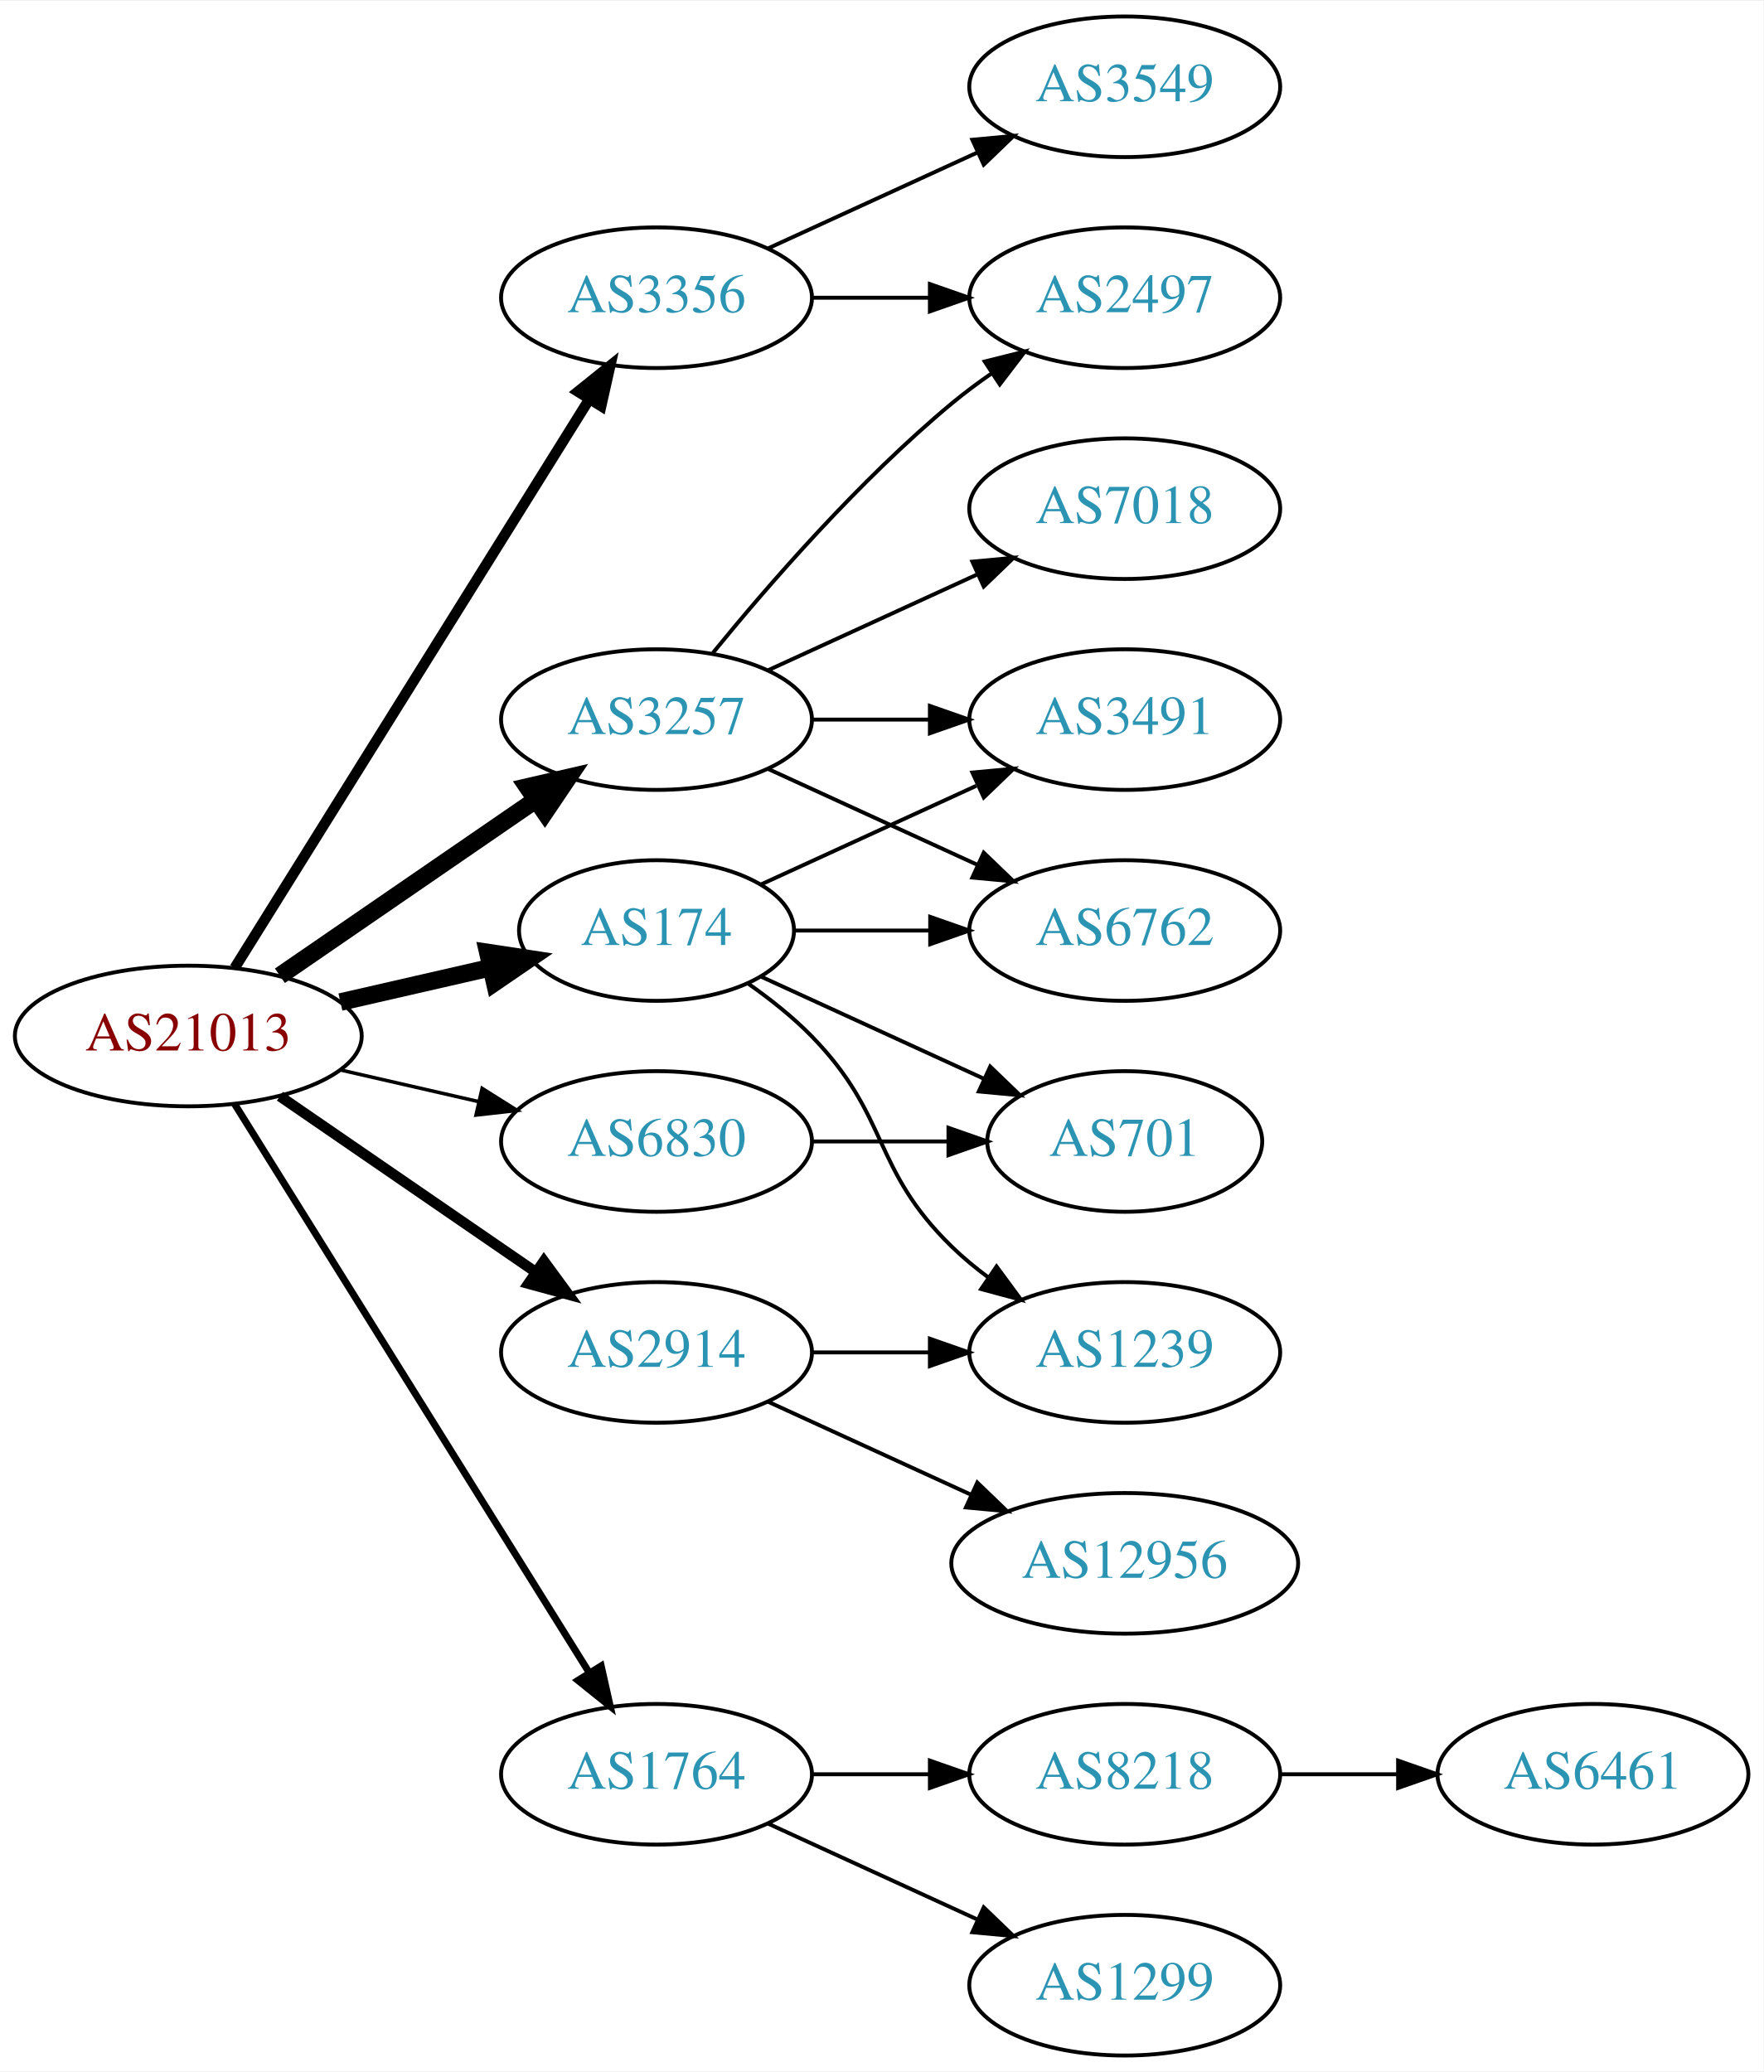
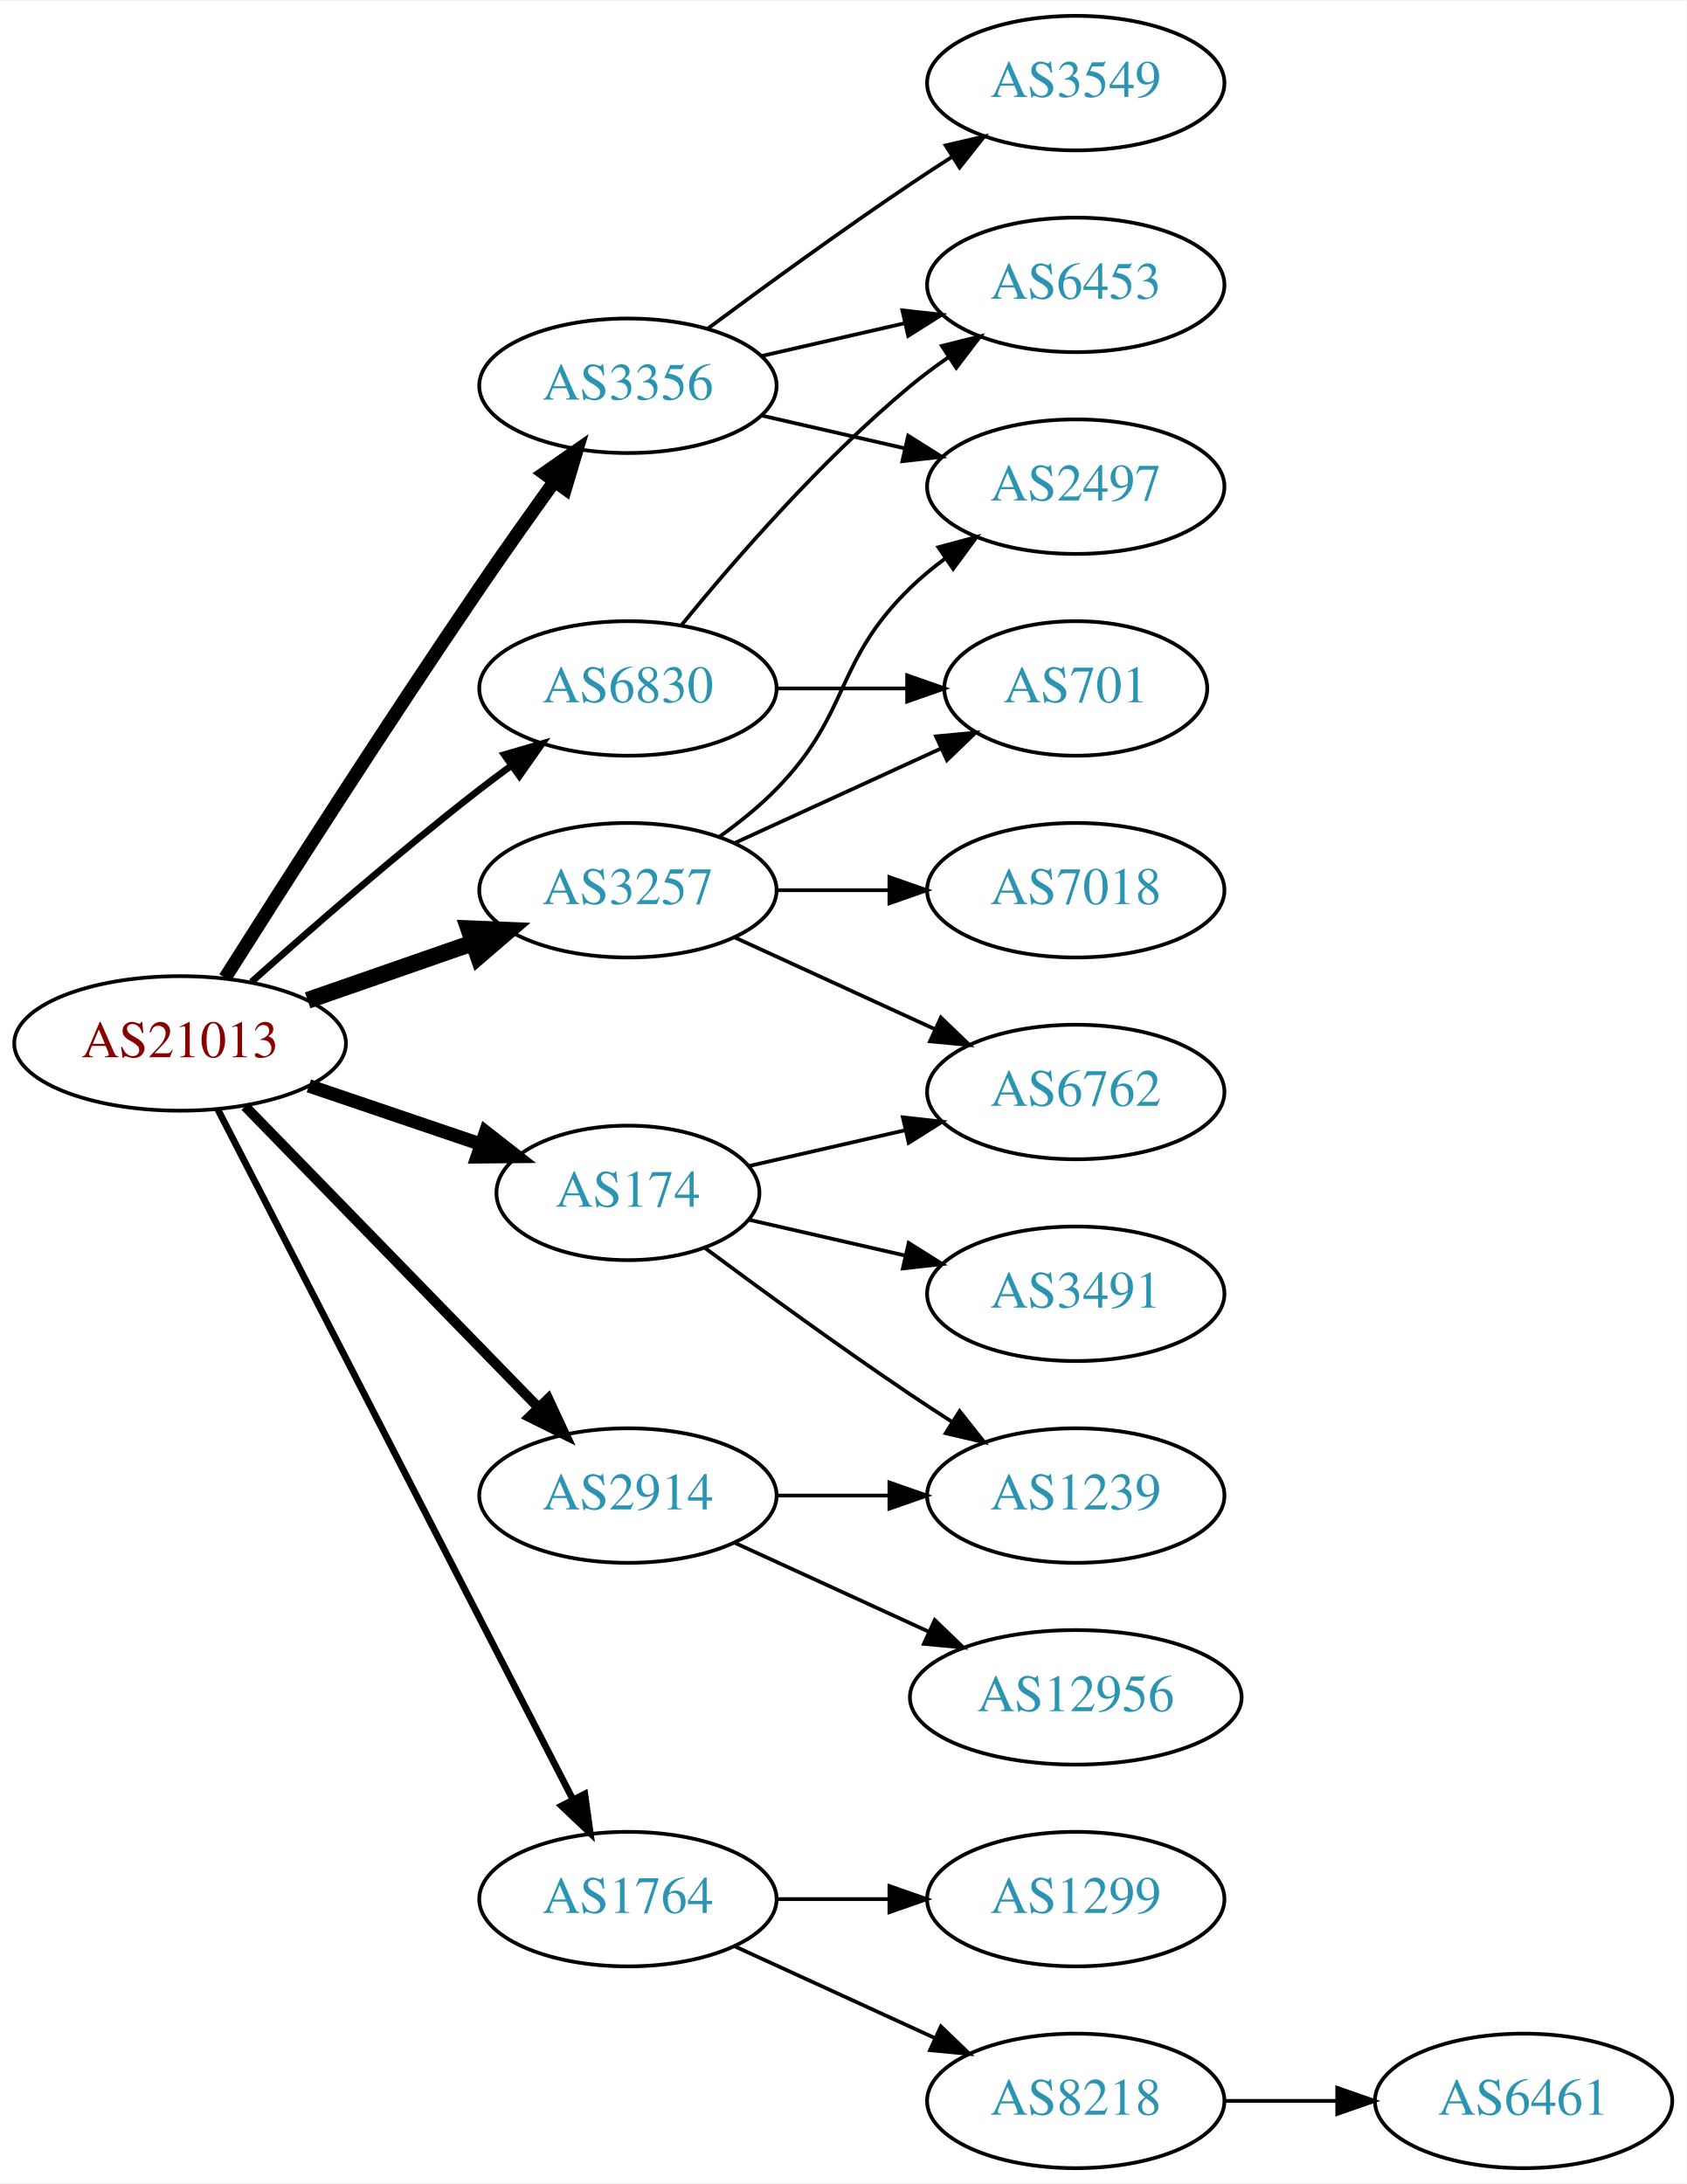
- <svg xmlns="http://www.w3.org/2000/svg" xmlns:xlink="http://www.w3.org/1999/xlink" width="451pt" height="530pt" viewBox="0.00 0.00 451.37 530.00">
-   <g id="graph0" class="graph" transform="scale(1 1) rotate(0) translate(4 526)">
-     <polygon fill="white" stroke="none" points="-4,4 -4,-526 447.37,-526 447.37,4 -4,4" />
+ <svg xmlns="http://www.w3.org/2000/svg" xmlns:xlink="http://www.w3.org/1999/xlink" width="451pt" height="584pt" viewBox="0.00 0.00 451.37 584.00">
+   <g id="graph0" class="graph" transform="scale(1 1) rotate(0) translate(4 580)">
+     <polygon fill="white" stroke="none" points="-4,4 -4,-580 447.37,-580 447.37,4 -4,4" />
    <g id="node1" class="node">
      <g id="a_node1">
        <a xlink:href="/asn/21013" xlink:title="AS21013 ~ Wels, AT [AT]">
-           <ellipse fill="#ffffff" stroke="black" cx="44.196" cy="-261" rx="44.393" ry="18" />
-           <text text-anchor="middle" x="44.196" y="-257.3" font-family="Times,serif" font-size="14.00" fill="#880000">AS21013</text>
+           <ellipse fill="#ffffff" stroke="black" cx="44.196" cy="-301" rx="44.393" ry="18" />
+           <text text-anchor="middle" x="44.196" y="-297.3" font-family="Times,serif" font-size="14.00" fill="#880000">AS21013</text>
        </a>
      </g>
    </g>
    <g id="node2" class="node">
      <g id="a_node2">
        <a xlink:href="/asn/174" xlink:title="AS174 ~ Cogent Communications [US]">
-           <ellipse fill="#ffffff" stroke="black" cx="164.039" cy="-288" rx="35.194" ry="18" />
-           <text text-anchor="middle" x="164.039" y="-284.3" font-family="Times,serif" font-size="14.00" fill="#2c94b3">AS174</text>
+           <ellipse fill="#ffffff" stroke="black" cx="164.039" cy="-261" rx="35.194" ry="18" />
+           <text text-anchor="middle" x="164.039" y="-257.3" font-family="Times,serif" font-size="14.00" fill="#2c94b3">AS174</text>
        </a>
      </g>
    </g>
    <g id="edge1" class="edge">
-       <path fill="none" stroke="black" stroke-width="4.5" d="M83.131,-269.692C95.448,-272.514 109.172,-275.658 121.723,-278.534" />
-       <polygon fill="black" stroke="black" stroke-width="4.5" points="120.861,-282.376 131.488,-280.771 122.62,-274.7 120.861,-282.376" />
+       <path fill="none" stroke="black" stroke-width="3.6" d="M78.65,-289.645C92.914,-284.803 109.644,-279.124 124.429,-274.105" />
+       <polygon fill="black" stroke="black" stroke-width="3.6" points="125.956,-277.283 134.301,-270.755 123.706,-270.655 125.956,-277.283" />
    </g>
    <g id="node3" class="node">
      <g id="a_node3">
        <a xlink:href="/asn/1764" xlink:title="AS1764 ~ NEXTLAYER-AS [AT]">
          <ellipse fill="#ffffff" stroke="black" cx="164.039" cy="-72" rx="39.794" ry="18" />
          <text text-anchor="middle" x="164.039" y="-68.3" font-family="Times,serif" font-size="14.00" fill="#2c94b3">AS1764</text>
        </a>
      </g>
    </g>
    <g id="edge2" class="edge">
-       <path fill="none" stroke="black" stroke-width="1.8" d="M56.071,-243.558C76.855,-210.225 122.315,-137.314 146.744,-98.134" />
-       <polygon fill="black" stroke="black" stroke-width="1.8" points="149.869,-99.737 152.19,-89.4 143.929,-96.034 149.869,-99.737" />
+       <path fill="none" stroke="black" stroke-width="1.8" d="M54.247,-283.411C74.769,-243.532 124.936,-146.043 149.305,-98.687" />
+       <polygon fill="black" stroke="black" stroke-width="1.8" points="152.493,-100.142 153.957,-89.649 146.269,-96.939 152.493,-100.142" />
    </g>
    <g id="node4" class="node">
      <g id="a_node4">
        <a xlink:href="/asn/2914" xlink:title="AS2914 ~ NTT America, Inc. [US]">
          <ellipse fill="#ffffff" stroke="black" cx="164.039" cy="-180" rx="39.794" ry="18" />
          <text text-anchor="middle" x="164.039" y="-176.3" font-family="Times,serif" font-size="14.00" fill="#2c94b3">AS2914</text>
        </a>
      </g>
    </g>
    <g id="edge3" class="edge">
-       <path fill="none" stroke="black" stroke-width="2.7" d="M67.639,-245.574C86.22,-232.802 112.781,-214.545 133.161,-200.537" />
-       <polygon fill="black" stroke="black" stroke-width="2.7" points="135.216,-203.371 141.475,-194.822 131.251,-197.602 135.216,-203.371" />
+       <path fill="none" stroke="black" stroke-width="2.7" d="M61.582,-284.175C82.011,-263.198 117.049,-227.222 140.129,-203.523" />
+       <polygon fill="black" stroke="black" stroke-width="2.7" points="142.699,-205.901 147.169,-196.295 137.684,-201.017 142.699,-205.901" />
    </g>
    <g id="node5" class="node">
      <g id="a_node5">
        <a xlink:href="/asn/3257" xlink:title="AS3257 ~ GTT [DE]">
          <ellipse fill="#ffffff" stroke="black" cx="164.039" cy="-342" rx="39.794" ry="18" />
          <text text-anchor="middle" x="164.039" y="-338.3" font-family="Times,serif" font-size="14.00" fill="#2c94b3">AS3257</text>
        </a>
      </g>
    </g>
    <g id="edge4" class="edge">
-       <path fill="none" stroke="black" stroke-width="4.5" d="M67.639,-276.426C86.22,-289.198 112.781,-307.455 133.161,-321.463" />
-       <polygon fill="black" stroke="black" stroke-width="4.5" points="131.003,-324.758 141.475,-327.178 135.464,-318.269 131.003,-324.758" />
+       <path fill="none" stroke="black" stroke-width="4.5" d="M78.335,-312.53C92.053,-317.302 108.092,-322.883 122.502,-327.896" />
+       <polygon fill="black" stroke="black" stroke-width="4.5" points="121.43,-331.692 132.168,-331.26 124.018,-324.255 121.43,-331.692" />
    </g>
    <g id="node6" class="node">
      <g id="a_node6">
        <a xlink:href="/asn/3356" xlink:title="AS3356 ~ Level 3 Parent, LLC [US]">
-           <ellipse fill="#ffffff" stroke="black" cx="164.039" cy="-450" rx="39.794" ry="18" />
-           <text text-anchor="middle" x="164.039" y="-446.3" font-family="Times,serif" font-size="14.00" fill="#2c94b3">AS3356</text>
+           <ellipse fill="#ffffff" stroke="black" cx="164.039" cy="-477" rx="39.794" ry="18" />
+           <text text-anchor="middle" x="164.039" y="-473.3" font-family="Times,serif" font-size="14.00" fill="#2c94b3">AS3356</text>
        </a>
      </g>
    </g>
    <g id="edge5" class="edge">
-       <path fill="none" stroke="black" stroke-width="2.7" d="M56.071,-278.442C76.855,-311.775 122.315,-384.686 146.744,-423.866" />
-       <polygon fill="black" stroke="black" stroke-width="2.7" points="143.929,-425.966 152.19,-432.6 149.869,-422.263 143.929,-425.966" />
+       <path fill="none" stroke="black" stroke-width="3.6" d="M56.229,-318.538C71.311,-342.387 99.354,-386.281 124.392,-423 130.791,-432.383 137.988,-442.542 144.421,-451.489" />
+       <polygon fill="black" stroke="black" stroke-width="3.6" points="141.611,-453.576 150.304,-459.632 147.285,-449.476 141.611,-453.576" />
    </g>
    <g id="node7" class="node">
      <g id="a_node7">
        <a xlink:href="/asn/6830" xlink:title="AS6830 ~ LGI-UPC [AT]">
-           <ellipse fill="#ffffff" stroke="black" cx="164.039" cy="-234" rx="39.794" ry="18" />
-           <text text-anchor="middle" x="164.039" y="-230.3" font-family="Times,serif" font-size="14.00" fill="#2c94b3">AS6830</text>
+           <ellipse fill="#ffffff" stroke="black" cx="164.039" cy="-396" rx="39.794" ry="18" />
+           <text text-anchor="middle" x="164.039" y="-392.3" font-family="Times,serif" font-size="14.00" fill="#2c94b3">AS6830</text>
        </a>
      </g>
    </g>
    <g id="edge6" class="edge">
-       <path fill="none" stroke="black" stroke-width="0.9" d="M83.131,-252.308C94.371,-249.733 106.784,-246.889 118.407,-244.226" />
-       <polygon fill="black" stroke="black" stroke-width="0.9" points="119.403,-247.588 128.369,-241.943 117.84,-240.765 119.403,-247.588" />
+       <path fill="none" stroke="black" stroke-width="1.8" d="M63.323,-317.471C79.1,-331.585 102.768,-352.23 124.392,-369 127.127,-371.121 130.012,-373.278 132.924,-375.401" />
+       <polygon fill="black" stroke="black" stroke-width="1.8" points="130.925,-378.274 141.098,-381.236 134.993,-372.577 130.925,-378.274" />
    </g>
    <g id="node8" class="node">
      <g id="a_node8">
        <a xlink:href="/asn/6762" xlink:title="AS6762 ~ TELECOM ITALIA SPARKLE S.p.A. [IT]">
          <ellipse fill="#ffffff" stroke="black" cx="283.881" cy="-288" rx="39.794" ry="18" />
          <text text-anchor="middle" x="283.881" y="-284.3" font-family="Times,serif" font-size="14.00" fill="#2c94b3">AS6762</text>
        </a>
      </g>
    </g>
    <g id="edge7" class="edge">
-       <path fill="none" stroke="black" d="M199.44,-288C210.264,-288 222.432,-288 234.059,-288" />
-       <polygon fill="black" stroke="black" points="234.09,-291.5 244.09,-288 234.09,-284.5 234.09,-291.5" />
+       <path fill="none" stroke="black" d="M196.309,-268.165C209.148,-271.106 224.253,-274.567 238.22,-277.767" />
+       <polygon fill="black" stroke="black" points="237.612,-281.219 248.141,-280.04 239.175,-274.395 237.612,-281.219" />
    </g>
    <g id="node9" class="node">
      <g id="a_node9">
-         <a xlink:href="/asn/3491" xlink:title="AS3491 ~ PCCW Global, Inc. [US]">
-           <ellipse fill="#ffffff" stroke="black" cx="283.881" cy="-342" rx="39.794" ry="18" />
-           <text text-anchor="middle" x="283.881" y="-338.3" font-family="Times,serif" font-size="14.00" fill="#2c94b3">AS3491</text>
-         </a>
-       </g>
-     </g>
-     <g id="edge8" class="edge">
-       <path fill="none" stroke="black" d="M190.9,-299.851C207.02,-307.238 228.023,-316.862 245.888,-325.048" />
-       <polygon fill="black" stroke="black" points="244.89,-328.441 255.439,-329.425 247.806,-322.077 244.89,-328.441" />
-     </g>
-     <g id="node10" class="node">
-       <g id="a_node10">
        <a xlink:href="/asn/1239" xlink:title="AS1239 ~ Sprint [US]">
          <ellipse fill="#ffffff" stroke="black" cx="283.881" cy="-180" rx="39.794" ry="18" />
          <text text-anchor="middle" x="283.881" y="-176.3" font-family="Times,serif" font-size="14.00" fill="#2c94b3">AS1239</text>
        </a>
      </g>
    </g>
+     <g id="edge8" class="edge">
+       <path fill="none" stroke="black" d="M184.74,-246.19C199.642,-235.125 220.71,-219.772 239.685,-207 243.234,-204.611 246.984,-202.161 250.733,-199.758" />
+       <polygon fill="black" stroke="black" points="252.801,-202.591 259.381,-194.288 249.059,-196.675 252.801,-202.591" />
+     </g>
+     <g id="node10" class="node">
+       <g id="a_node10">
+         <a xlink:href="/asn/3491" xlink:title="AS3491 ~ PCCW Global, Inc. [US]">
+           <ellipse fill="#ffffff" stroke="black" cx="283.881" cy="-234" rx="39.794" ry="18" />
+           <text text-anchor="middle" x="283.881" y="-230.3" font-family="Times,serif" font-size="14.00" fill="#2c94b3">AS3491</text>
+         </a>
+       </g>
+     </g>
    <g id="edge9" class="edge">
-       <path fill="none" stroke="black" d="M187.422,-274.468C193.063,-270.51 198.877,-265.914 203.685,-261 223.858,-240.383 218.992,-227.094 239.685,-207 242.53,-204.237 245.704,-201.614 249.004,-199.166" />
-       <polygon fill="black" stroke="black" points="251.07,-201.994 257.352,-193.462 247.121,-196.214 251.07,-201.994" />
+       <path fill="none" stroke="black" d="M196.309,-253.835C209.148,-250.894 224.253,-247.433 238.22,-244.233" />
+       <polygon fill="black" stroke="black" points="239.175,-247.605 248.141,-241.96 237.612,-240.781 239.175,-247.605" />
    </g>
    <g id="node11" class="node">
      <g id="a_node11">
-         <a xlink:href="/asn/701" xlink:title="AS701 ~ UUNET [US]">
-           <ellipse fill="#ffffff" stroke="black" cx="283.881" cy="-234" rx="35.194" ry="18" />
-           <text text-anchor="middle" x="283.881" y="-230.3" font-family="Times,serif" font-size="14.00" fill="#2c94b3">AS701</text>
+         <a xlink:href="/asn/8218" xlink:title="AS8218 ~ legacy Neotelecoms [FR]">
+           <ellipse fill="#ffffff" stroke="black" cx="283.881" cy="-18" rx="39.794" ry="18" />
+           <text text-anchor="middle" x="283.881" y="-14.3" font-family="Times,serif" font-size="14.00" fill="#2c94b3">AS8218</text>
        </a>
      </g>
    </g>
    <g id="edge10" class="edge">
-       <path fill="none" stroke="black" d="M190.9,-276.149C207.631,-268.482 229.621,-258.406 247.905,-250.028" />
-       <polygon fill="black" stroke="black" points="249.448,-253.171 257.08,-245.823 246.531,-246.807 249.448,-253.171" />
+       <path fill="none" stroke="black" d="M192.667,-59.339C208.624,-52.027 228.895,-42.739 246.178,-34.819" />
+       <polygon fill="black" stroke="black" points="247.793,-37.929 255.425,-30.581 244.876,-31.565 247.793,-37.929" />
    </g>
    <g id="node12" class="node">
      <g id="a_node12">
-         <a xlink:href="/asn/8218" xlink:title="AS8218 ~ legacy Neotelecoms [FR]">
+         <a xlink:href="/asn/1299" xlink:title="AS1299 ~ Telia Carrier [EU]">
          <ellipse fill="#ffffff" stroke="black" cx="283.881" cy="-72" rx="39.794" ry="18" />
-           <text text-anchor="middle" x="283.881" y="-68.3" font-family="Times,serif" font-size="14.00" fill="#2c94b3">AS8218</text>
+           <text text-anchor="middle" x="283.881" y="-68.3" font-family="Times,serif" font-size="14.00" fill="#2c94b3">AS1299</text>
        </a>
      </g>
    </g>
    <g id="edge11" class="edge">
      <path fill="none" stroke="black" d="M203.951,-72C213.505,-72 223.854,-72 233.817,-72" />
      <polygon fill="black" stroke="black" points="234.009,-75.5 244.009,-72 234.009,-68.5 234.009,-75.5" />
    </g>
-     <g id="node13" class="node">
-       <g id="a_node13">
-         <a xlink:href="/asn/1299" xlink:title="AS1299 ~ Telia Carrier [EU]">
-           <ellipse fill="#ffffff" stroke="black" cx="283.881" cy="-18" rx="39.794" ry="18" />
-           <text text-anchor="middle" x="283.881" y="-14.3" font-family="Times,serif" font-size="14.00" fill="#2c94b3">AS1299</text>
-         </a>
-       </g>
-     </g>
-     <g id="edge12" class="edge">
-       <path fill="none" stroke="black" d="M192.667,-59.339C208.624,-52.027 228.895,-42.739 246.178,-34.819" />
-       <polygon fill="black" stroke="black" points="247.793,-37.929 255.425,-30.581 244.876,-31.565 247.793,-37.929" />
-     </g>
    <g id="edge14" class="edge">
      <path fill="none" stroke="black" d="M203.951,-180C213.505,-180 223.854,-180 233.817,-180" />
      <polygon fill="black" stroke="black" points="234.009,-183.5 244.009,-180 234.009,-176.5 234.009,-183.5" />
    </g>
-     <g id="node15" class="node">
-       <g id="a_node15">
+     <g id="node14" class="node">
+       <g id="a_node14">
        <a xlink:href="/asn/12956" xlink:title="AS12956 ~ TELXIUS [ES]">
          <ellipse fill="#ffffff" stroke="black" cx="283.881" cy="-126" rx="44.393" ry="18" />
          <text text-anchor="middle" x="283.881" y="-122.3" font-family="Times,serif" font-size="14.00" fill="#2c94b3">AS12956</text>
        </a>
      </g>
    </g>
-     <g id="edge15" class="edge">
+     <g id="edge13" class="edge">
      <path fill="none" stroke="black" d="M192.667,-167.339C208.165,-160.238 227.732,-151.272 244.678,-143.506" />
      <polygon fill="black" stroke="black" points="246.148,-146.683 253.781,-139.335 243.232,-140.319 246.148,-146.683" />
    </g>
-     <g id="edge16" class="edge">
+     <g id="edge15" class="edge">
      <path fill="none" stroke="black" d="M192.667,-329.339C208.624,-322.027 228.895,-312.739 246.178,-304.819" />
      <polygon fill="black" stroke="black" points="247.793,-307.929 255.425,-300.581 244.876,-301.565 247.793,-307.929" />
+     </g>
+     <g id="node15" class="node">
+       <g id="a_node15">
+         <a xlink:href="/asn/2497" xlink:title="AS2497 ~ Internet Initiative Japan Inc. [JP]">
+           <ellipse fill="#ffffff" stroke="black" cx="283.881" cy="-450" rx="39.794" ry="18" />
+           <text text-anchor="middle" x="283.881" y="-446.3" font-family="Times,serif" font-size="14.00" fill="#2c94b3">AS2497</text>
+         </a>
+       </g>
+     </g>
+     <g id="edge16" class="edge">
+       <path fill="none" stroke="black" d="M188.633,-356.389C193.889,-360.148 199.22,-364.437 203.685,-369 223.858,-389.617 218.992,-402.906 239.685,-423 242.53,-425.763 245.704,-428.386 249.004,-430.834" />
+       <polygon fill="black" stroke="black" points="247.121,-433.786 257.352,-436.538 251.07,-428.006 247.121,-433.786" />
+     </g>
+     <g id="node16" class="node">
+       <g id="a_node16">
+         <a xlink:href="/asn/701" xlink:title="AS701 ~ UUNET [US]">
+           <ellipse fill="#ffffff" stroke="black" cx="283.881" cy="-396" rx="35.194" ry="18" />
+           <text text-anchor="middle" x="283.881" y="-392.3" font-family="Times,serif" font-size="14.00" fill="#2c94b3">AS701</text>
+         </a>
+       </g>
+     </g>
+     <g id="edge17" class="edge">
+       <path fill="none" stroke="black" d="M192.667,-354.661C209.084,-362.183 230.065,-371.798 247.662,-379.861" />
+       <polygon fill="black" stroke="black" points="246.49,-383.174 257.04,-384.158 249.407,-376.811 246.49,-383.174" />
+     </g>
+     <g id="node17" class="node">
+       <g id="a_node17">
+         <a xlink:href="/asn/7018" xlink:title="AS7018 ~ AT&amp;T Services, Inc. [US]">
+           <ellipse fill="#ffffff" stroke="black" cx="283.881" cy="-342" rx="39.794" ry="18" />
+           <text text-anchor="middle" x="283.881" y="-338.3" font-family="Times,serif" font-size="14.00" fill="#2c94b3">AS7018</text>
+         </a>
+       </g>
    </g>
    <g id="edge18" class="edge">
      <path fill="none" stroke="black" d="M203.951,-342C213.505,-342 223.854,-342 233.817,-342" />
      <polygon fill="black" stroke="black" points="234.009,-345.5 244.009,-342 234.009,-338.5 234.009,-345.5" />
    </g>
-     <g id="node16" class="node">
-       <g id="a_node16">
-         <a xlink:href="/asn/7018" xlink:title="AS7018 ~ AT&amp;T Services, Inc. [US]">
-           <ellipse fill="#ffffff" stroke="black" cx="283.881" cy="-396" rx="39.794" ry="18" />
-           <text text-anchor="middle" x="283.881" y="-392.3" font-family="Times,serif" font-size="14.00" fill="#2c94b3">AS7018</text>
-         </a>
-       </g>
-     </g>
-     <g id="edge17" class="edge">
-       <path fill="none" stroke="black" d="M192.667,-354.661C208.624,-361.973 228.895,-371.261 246.178,-379.181" />
-       <polygon fill="black" stroke="black" points="244.876,-382.435 255.425,-383.419 247.793,-376.071 244.876,-382.435" />
-     </g>
-     <g id="node17" class="node">
-       <g id="a_node17">
-         <a xlink:href="/asn/2497" xlink:title="AS2497 ~ Internet Initiative Japan Inc. [JP]">
-           <ellipse fill="#ffffff" stroke="black" cx="283.881" cy="-450" rx="39.794" ry="18" />
-           <text text-anchor="middle" x="283.881" y="-446.3" font-family="Times,serif" font-size="14.00" fill="#2c94b3">AS2497</text>
-         </a>
-       </g>
-     </g>
-     <g id="edge19" class="edge">
-       <path fill="none" stroke="black" d="M178.458,-359.065C192.572,-376.375 215.987,-403.345 239.685,-423 242.901,-425.668 246.402,-428.27 249.972,-430.741" />
-       <polygon fill="black" stroke="black" points="248.05,-433.666 258.329,-436.236 251.896,-427.817 248.05,-433.666" />
-     </g>
-     <g id="edge21" class="edge">
-       <path fill="none" stroke="black" d="M203.951,-450C213.505,-450 223.854,-450 233.817,-450" />
-       <polygon fill="black" stroke="black" points="234.009,-453.5 244.009,-450 234.009,-446.5 234.009,-453.5" />
+     <g id="edge20" class="edge">
+       <path fill="none" stroke="black" d="M199.758,-469.045C211.758,-466.296 225.379,-463.175 238.071,-460.267" />
+       <polygon fill="black" stroke="black" points="239.037,-463.636 248.003,-457.991 237.474,-456.813 239.037,-463.636" />
    </g>
    <g id="node18" class="node">
      <g id="a_node18">
        <a xlink:href="/asn/3549" xlink:title="AS3549 ~ Level 3 Parent, LLC [US]">
+           <ellipse fill="#ffffff" stroke="black" cx="283.881" cy="-558" rx="39.794" ry="18" />
+           <text text-anchor="middle" x="283.881" y="-554.3" font-family="Times,serif" font-size="14.00" fill="#2c94b3">AS3549</text>
+         </a>
+       </g>
+     </g>
+     <g id="edge19" class="edge">
+       <path fill="none" stroke="black" d="M185.369,-492.277C200.231,-503.304 220.976,-518.407 239.685,-531 243.234,-533.389 246.984,-535.839 250.733,-538.242" />
+       <polygon fill="black" stroke="black" points="249.059,-541.325 259.381,-543.712 252.801,-535.409 249.059,-541.325" />
+     </g>
+     <g id="node19" class="node">
+       <g id="a_node19">
+         <a xlink:href="/asn/6453" xlink:title="AS6453 ~ TATA COMMUNICATIONS (AMERICA) INC [US]">
          <ellipse fill="#ffffff" stroke="black" cx="283.881" cy="-504" rx="39.794" ry="18" />
-           <text text-anchor="middle" x="283.881" y="-500.3" font-family="Times,serif" font-size="14.00" fill="#2c94b3">AS3549</text>
-         </a>
-       </g>
-     </g>
-     <g id="edge20" class="edge">
-       <path fill="none" stroke="black" d="M192.667,-462.661C208.624,-469.973 228.895,-479.261 246.178,-487.181" />
-       <polygon fill="black" stroke="black" points="244.876,-490.435 255.425,-491.419 247.793,-484.071 244.876,-490.435" />
+           <text text-anchor="middle" x="283.881" y="-500.3" font-family="Times,serif" font-size="14.00" fill="#2c94b3">AS6453</text>
+         </a>
+       </g>
+     </g>
+     <g id="edge21" class="edge">
+       <path fill="none" stroke="black" d="M199.758,-484.955C211.758,-487.704 225.379,-490.825 238.071,-493.733" />
+       <polygon fill="black" stroke="black" points="237.474,-497.187 248.003,-496.009 239.037,-490.364 237.474,-497.187" />
    </g>
    <g id="edge22" class="edge">
-       <path fill="none" stroke="black" d="M203.951,-234C215.038,-234 227.198,-234 238.58,-234" />
-       <polygon fill="black" stroke="black" points="238.762,-237.5 248.762,-234 238.762,-230.5 238.762,-237.5" />
-     </g>
-     <g id="node14" class="node">
-       <g id="a_node14">
+       <path fill="none" stroke="black" d="M203.951,-396C215.038,-396 227.198,-396 238.58,-396" />
+       <polygon fill="black" stroke="black" points="238.762,-399.5 248.762,-396 238.762,-392.5 238.762,-399.5" />
+     </g>
+     <g id="edge23" class="edge">
+       <path fill="none" stroke="black" d="M178.458,-413.065C192.572,-430.375 215.987,-457.345 239.685,-477 242.901,-479.668 246.402,-482.27 249.972,-484.741" />
+       <polygon fill="black" stroke="black" points="248.05,-487.666 258.329,-490.236 251.896,-481.817 248.05,-487.666" />
+     </g>
+     <g id="node13" class="node">
+       <g id="a_node13">
        <a xlink:href="/asn/6461" xlink:title="AS6461 ~ Zayo Bandwidth [US]">
-           <ellipse fill="#ffffff" stroke="black" cx="403.724" cy="-72" rx="39.794" ry="18" />
-           <text text-anchor="middle" x="403.724" y="-68.3" font-family="Times,serif" font-size="14.00" fill="#2c94b3">AS6461</text>
-         </a>
-       </g>
-     </g>
-     <g id="edge13" class="edge">
-       <path fill="none" stroke="black" d="M323.794,-72C333.347,-72 343.697,-72 353.659,-72" />
-       <polygon fill="black" stroke="black" points="353.852,-75.5 363.852,-72 353.852,-68.5 353.852,-75.5" />
+           <ellipse fill="#ffffff" stroke="black" cx="403.724" cy="-18" rx="39.794" ry="18" />
+           <text text-anchor="middle" x="403.724" y="-14.3" font-family="Times,serif" font-size="14.00" fill="#2c94b3">AS6461</text>
+         </a>
+       </g>
+     </g>
+     <g id="edge12" class="edge">
+       <path fill="none" stroke="black" d="M323.794,-18C333.347,-18 343.697,-18 353.659,-18" />
+       <polygon fill="black" stroke="black" points="353.852,-21.5 363.852,-18 353.852,-14.5 353.852,-21.5" />
    </g>
  </g>
</svg>
